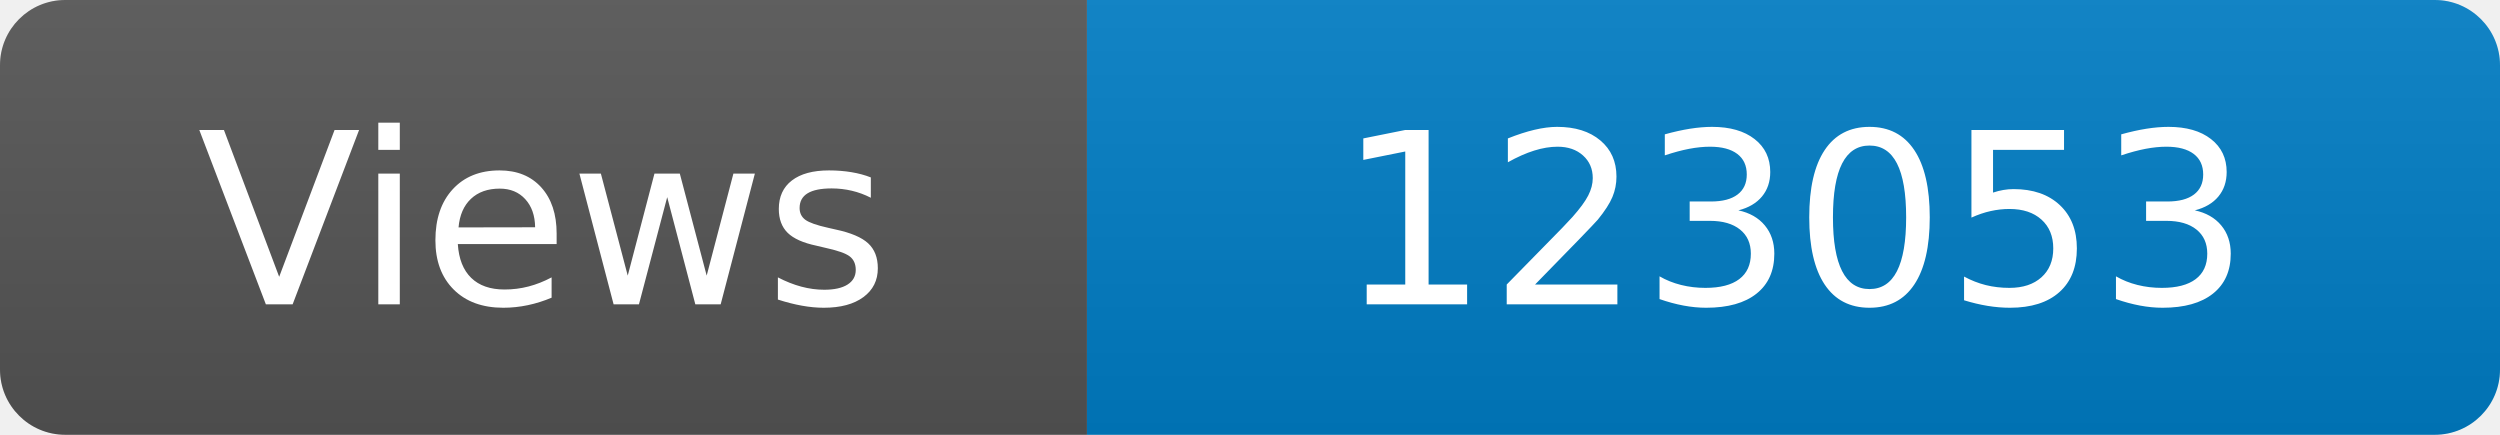
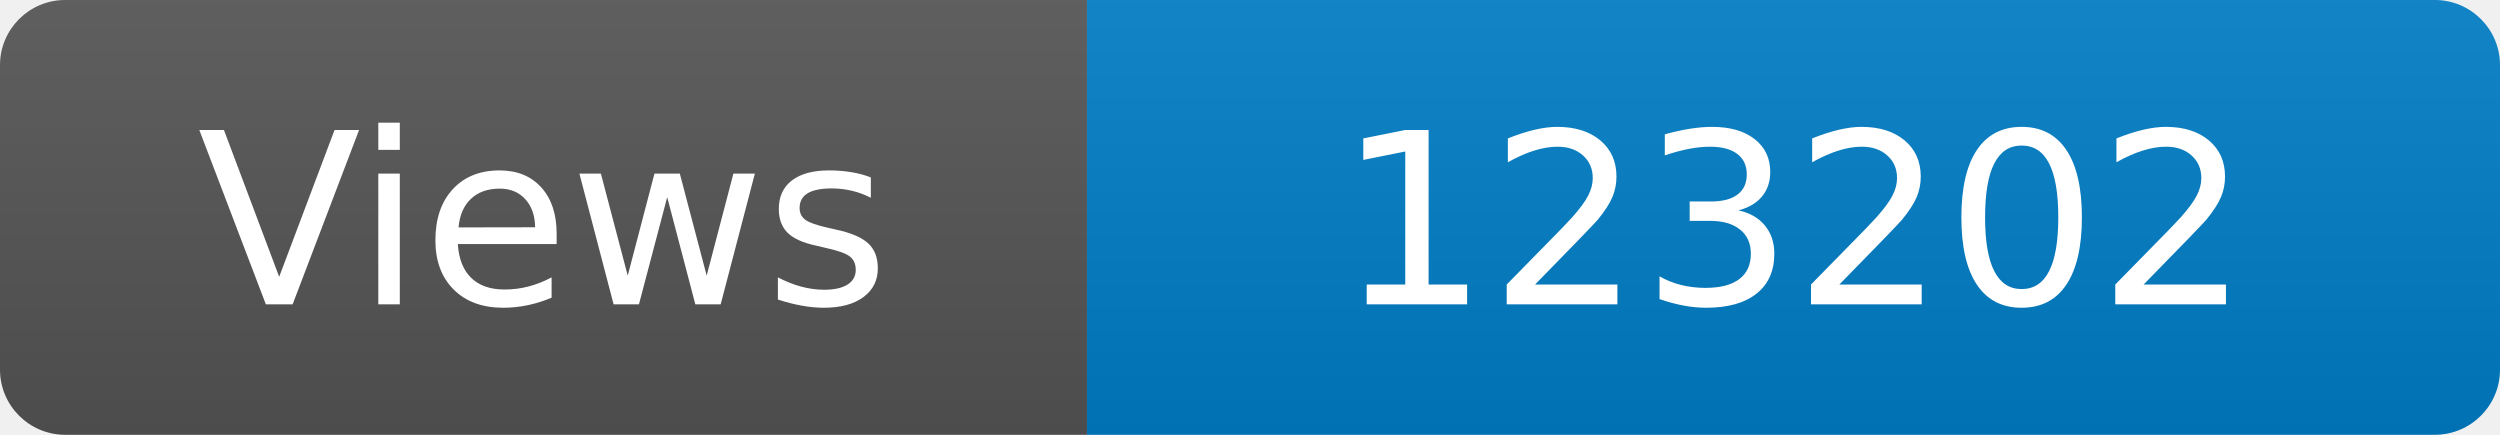
<svg xmlns="http://www.w3.org/2000/svg" width="115" height="20" role="img" aria-label="Maintained?: yes">
  <linearGradient id="s" x2="0" y2="100%">
    <stop offset="0" stop-color="#bbb" stop-opacity=".1" />
    <stop offset="1" stop-opacity=".1" />
  </linearGradient>
  <clipPath id="r">
    <rect width="115" height="20" rx="3" fill="#fff" />
  </clipPath>
  <g clip-path="url(#r)">
    <rect width="50" height="20" fill="#555" />
    <rect x="50" width="160" height="20" fill="#007ec6" />
    <rect width="115" height="20" fill="url(#s)" />
  </g>
  <g fill="#fff" text-anchor="middle" font-family="Verdana,Geneva,DejaVu Sans,sans-serif" font-size="110">
    <text x="250" y="140" transform="scale(.1)" fill="#fff">Views</text>
-     <text x="825" y="140" transform="scale(.1)" fill="#fff">123053</text>
+     <text x="825" y="140" transform="scale(.1)" fill="#fff">123202</text>
  </g>
</svg>
